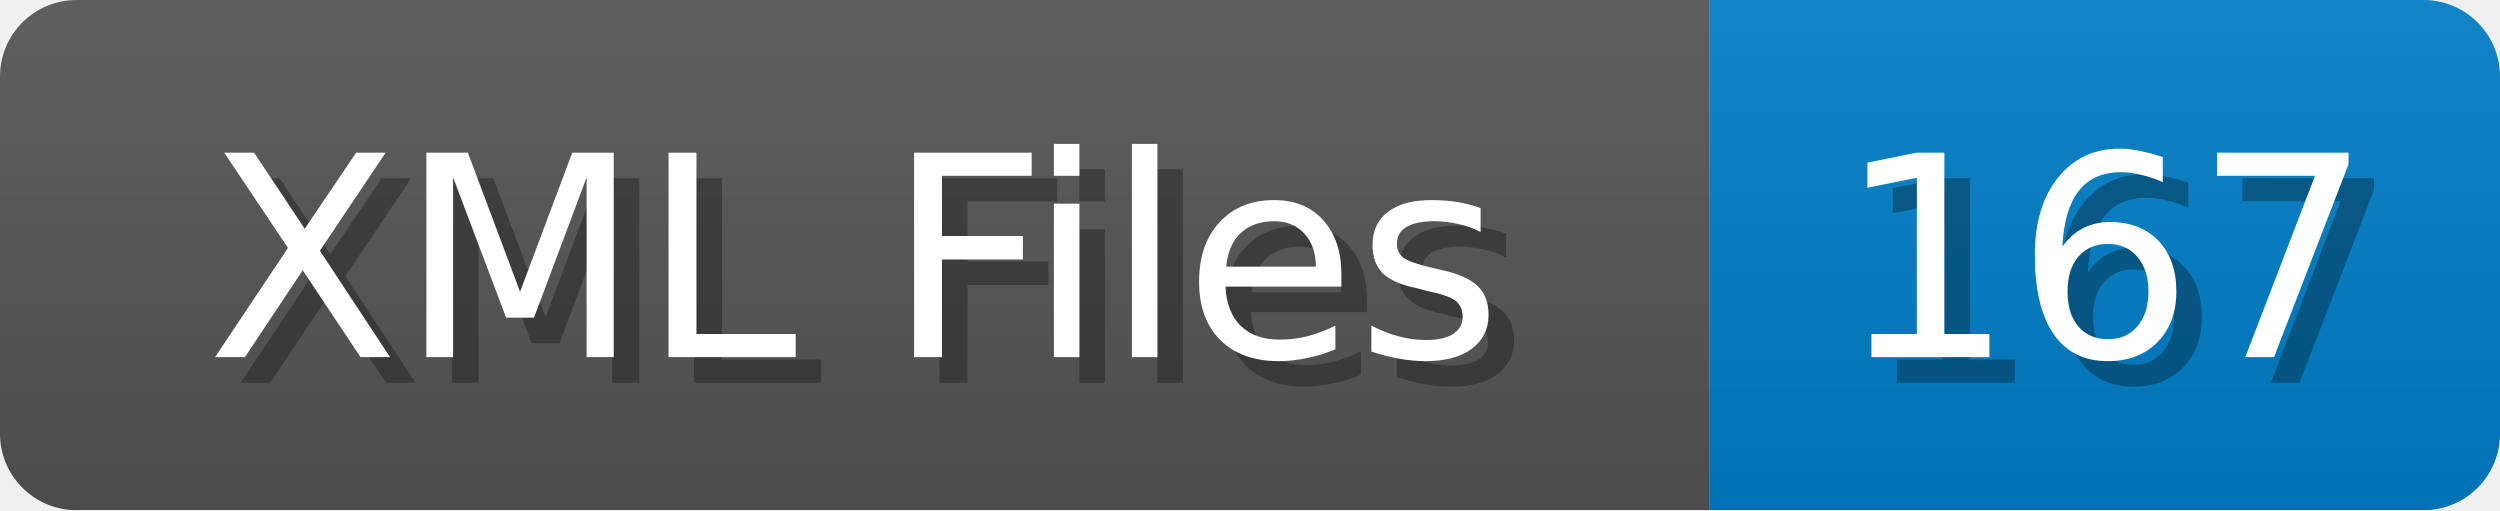
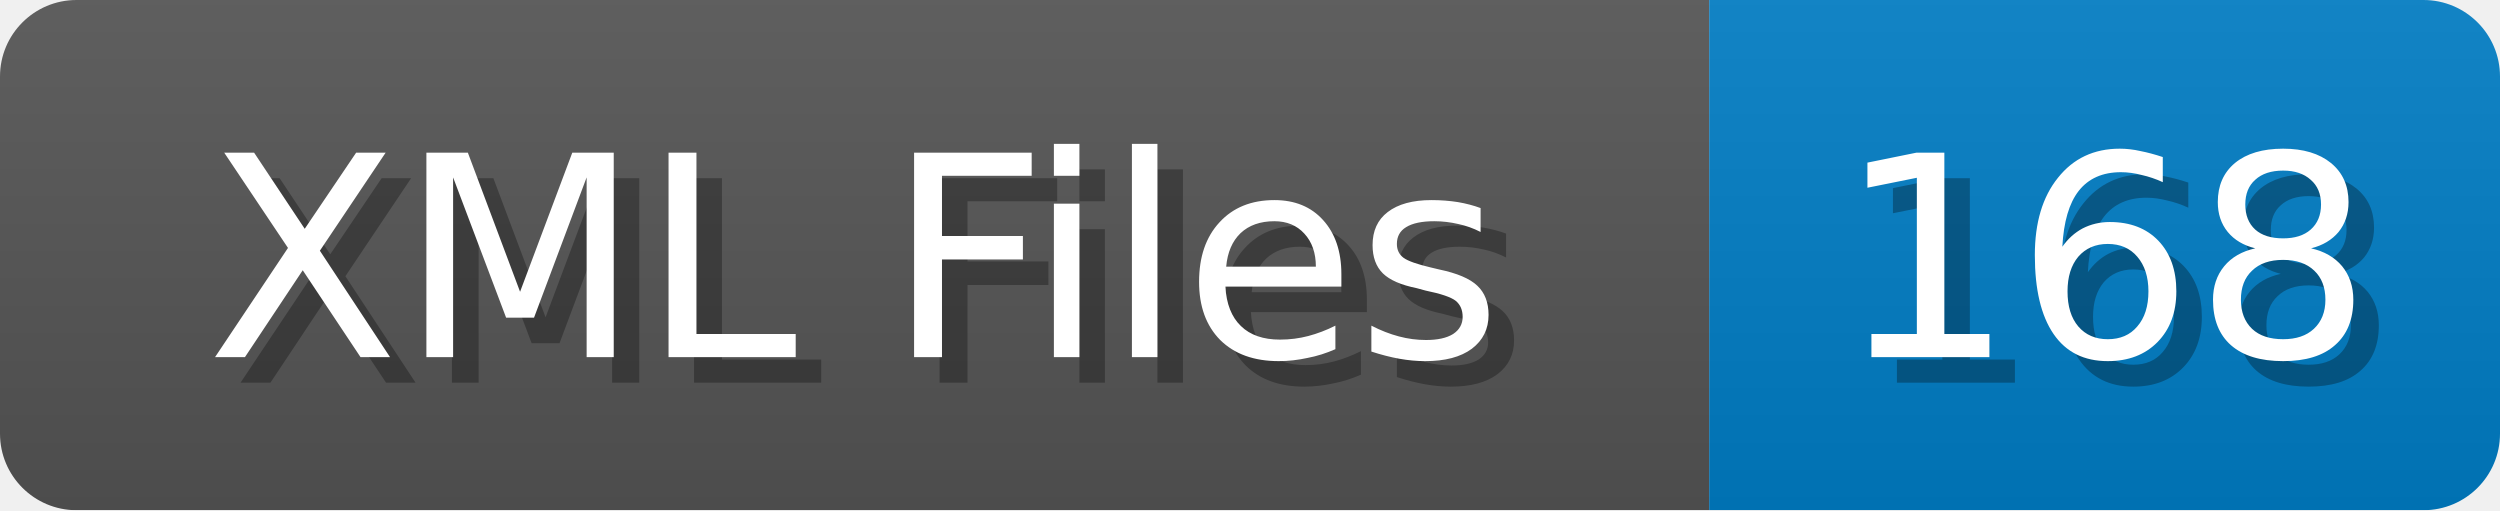
<svg xmlns="http://www.w3.org/2000/svg" width="98" height="20">
  <linearGradient id="b" x2="0" y2="100%">
    <stop offset="0" stop-color="#bbb" stop-opacity=".1" />
    <stop offset="1" stop-opacity=".1" />
  </linearGradient>
  <mask id="anybadge_1">
    <rect width="98" height="20" rx="3" fill="#fff" />
  </mask>
  <g mask="url(#anybadge_1)">
    <path fill="#555" d="M0 0h67v20H0z" />
    <path fill="#007ec6" d="M67 0h31v20H67z" />
    <path fill="url(#b)" d="M0 0h98v20H0z" />
  </g>
  <g fill="#fff" text-anchor="middle" font-family="DejaVu Sans,Verdana,Geneva,sans-serif" font-size="11">
    <text x="34.5" y="15" fill="#010101" fill-opacity=".3">XML Files</text>
    <text x="33.5" y="14">XML Files</text>
  </g>
  <g fill="#fff" text-anchor="middle" font-family="DejaVu Sans,Verdana,Geneva,sans-serif" font-size="11">
-     <text x="83.5" y="15" fill="#010101" fill-opacity=".3">167</text>
-     <text x="82.5" y="14">167</text>
+     <text x="83.5" y="15" fill="#010101" fill-opacity=".3">168</text>
+     <text x="82.5" y="14">168</text>
  </g>
</svg>
